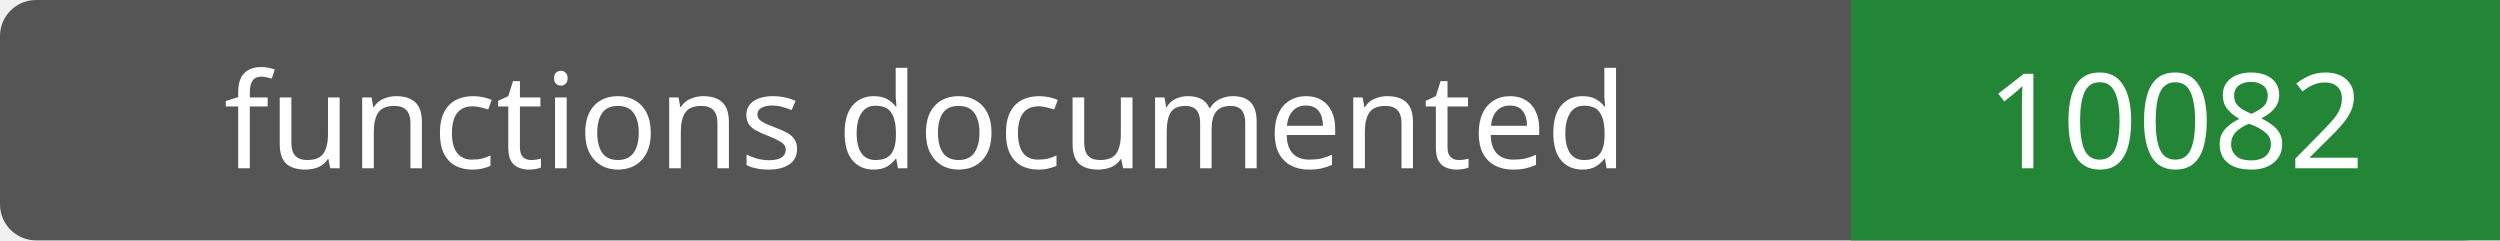
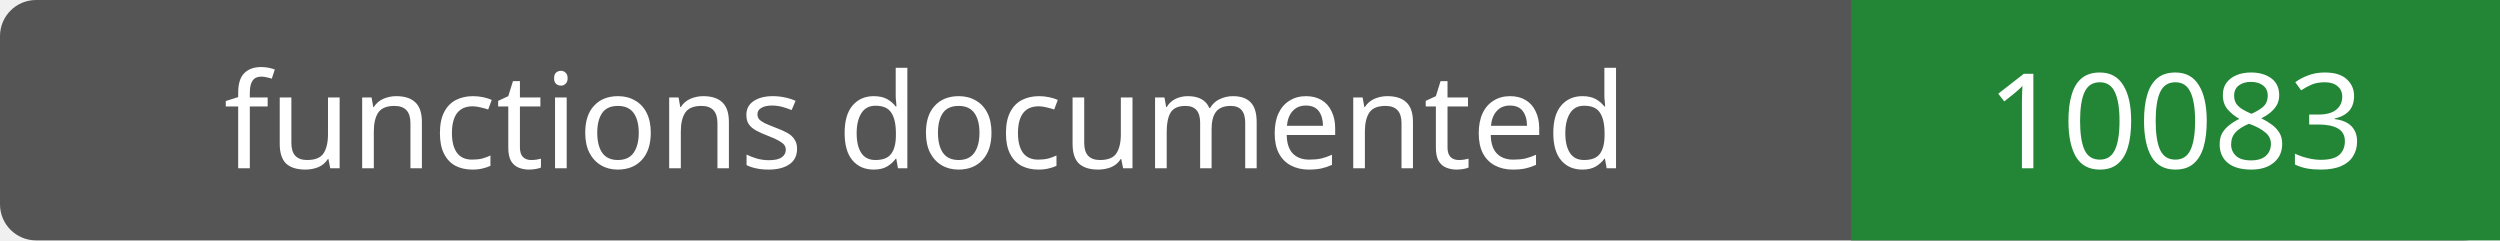
- <svg xmlns="http://www.w3.org/2000/svg" width="208" height="20" role="img" aria-label="functions documented: 10082">
+ <svg xmlns="http://www.w3.org/2000/svg" width="208" height="20" role="img" aria-label="functions documented: 10083">
  <rect width="208" height="20" rx="3" fill="#555" />
  <path fill="#238636" d="M154 0h54v20H154z" />
  <g fill="#fff" text-anchor="middle" font-family="Verdana,sans-serif" font-size="11">
    <text x="77.0" y="14">functions documented</text>
-     <text x="181.0" y="14">10082</text>
+     <text x="181.0" y="14">10083</text>
  </g>
</svg>
